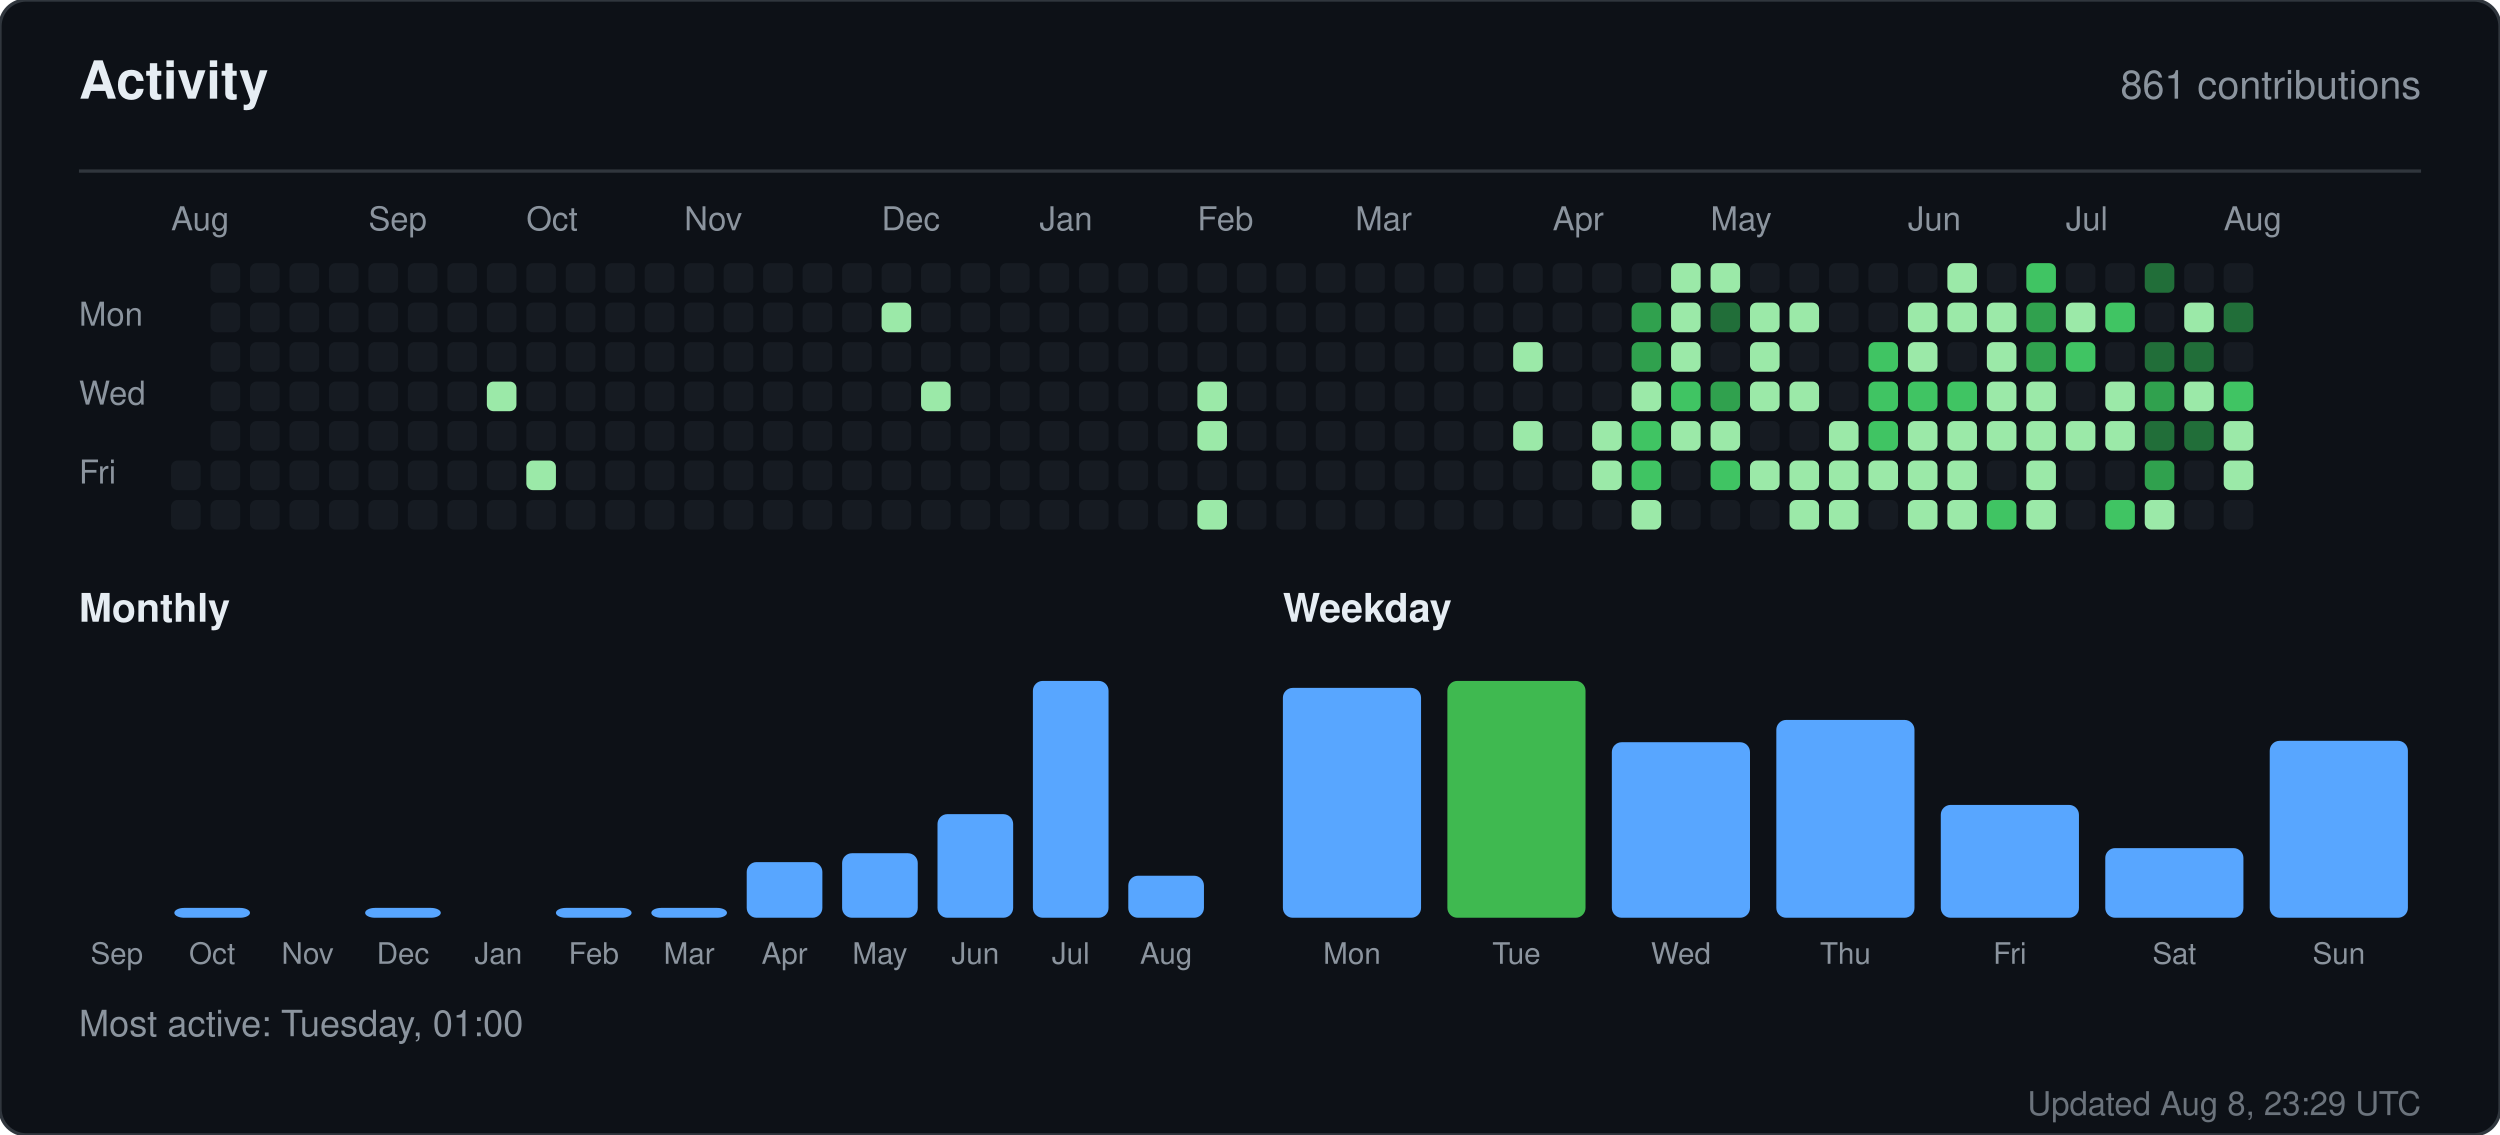
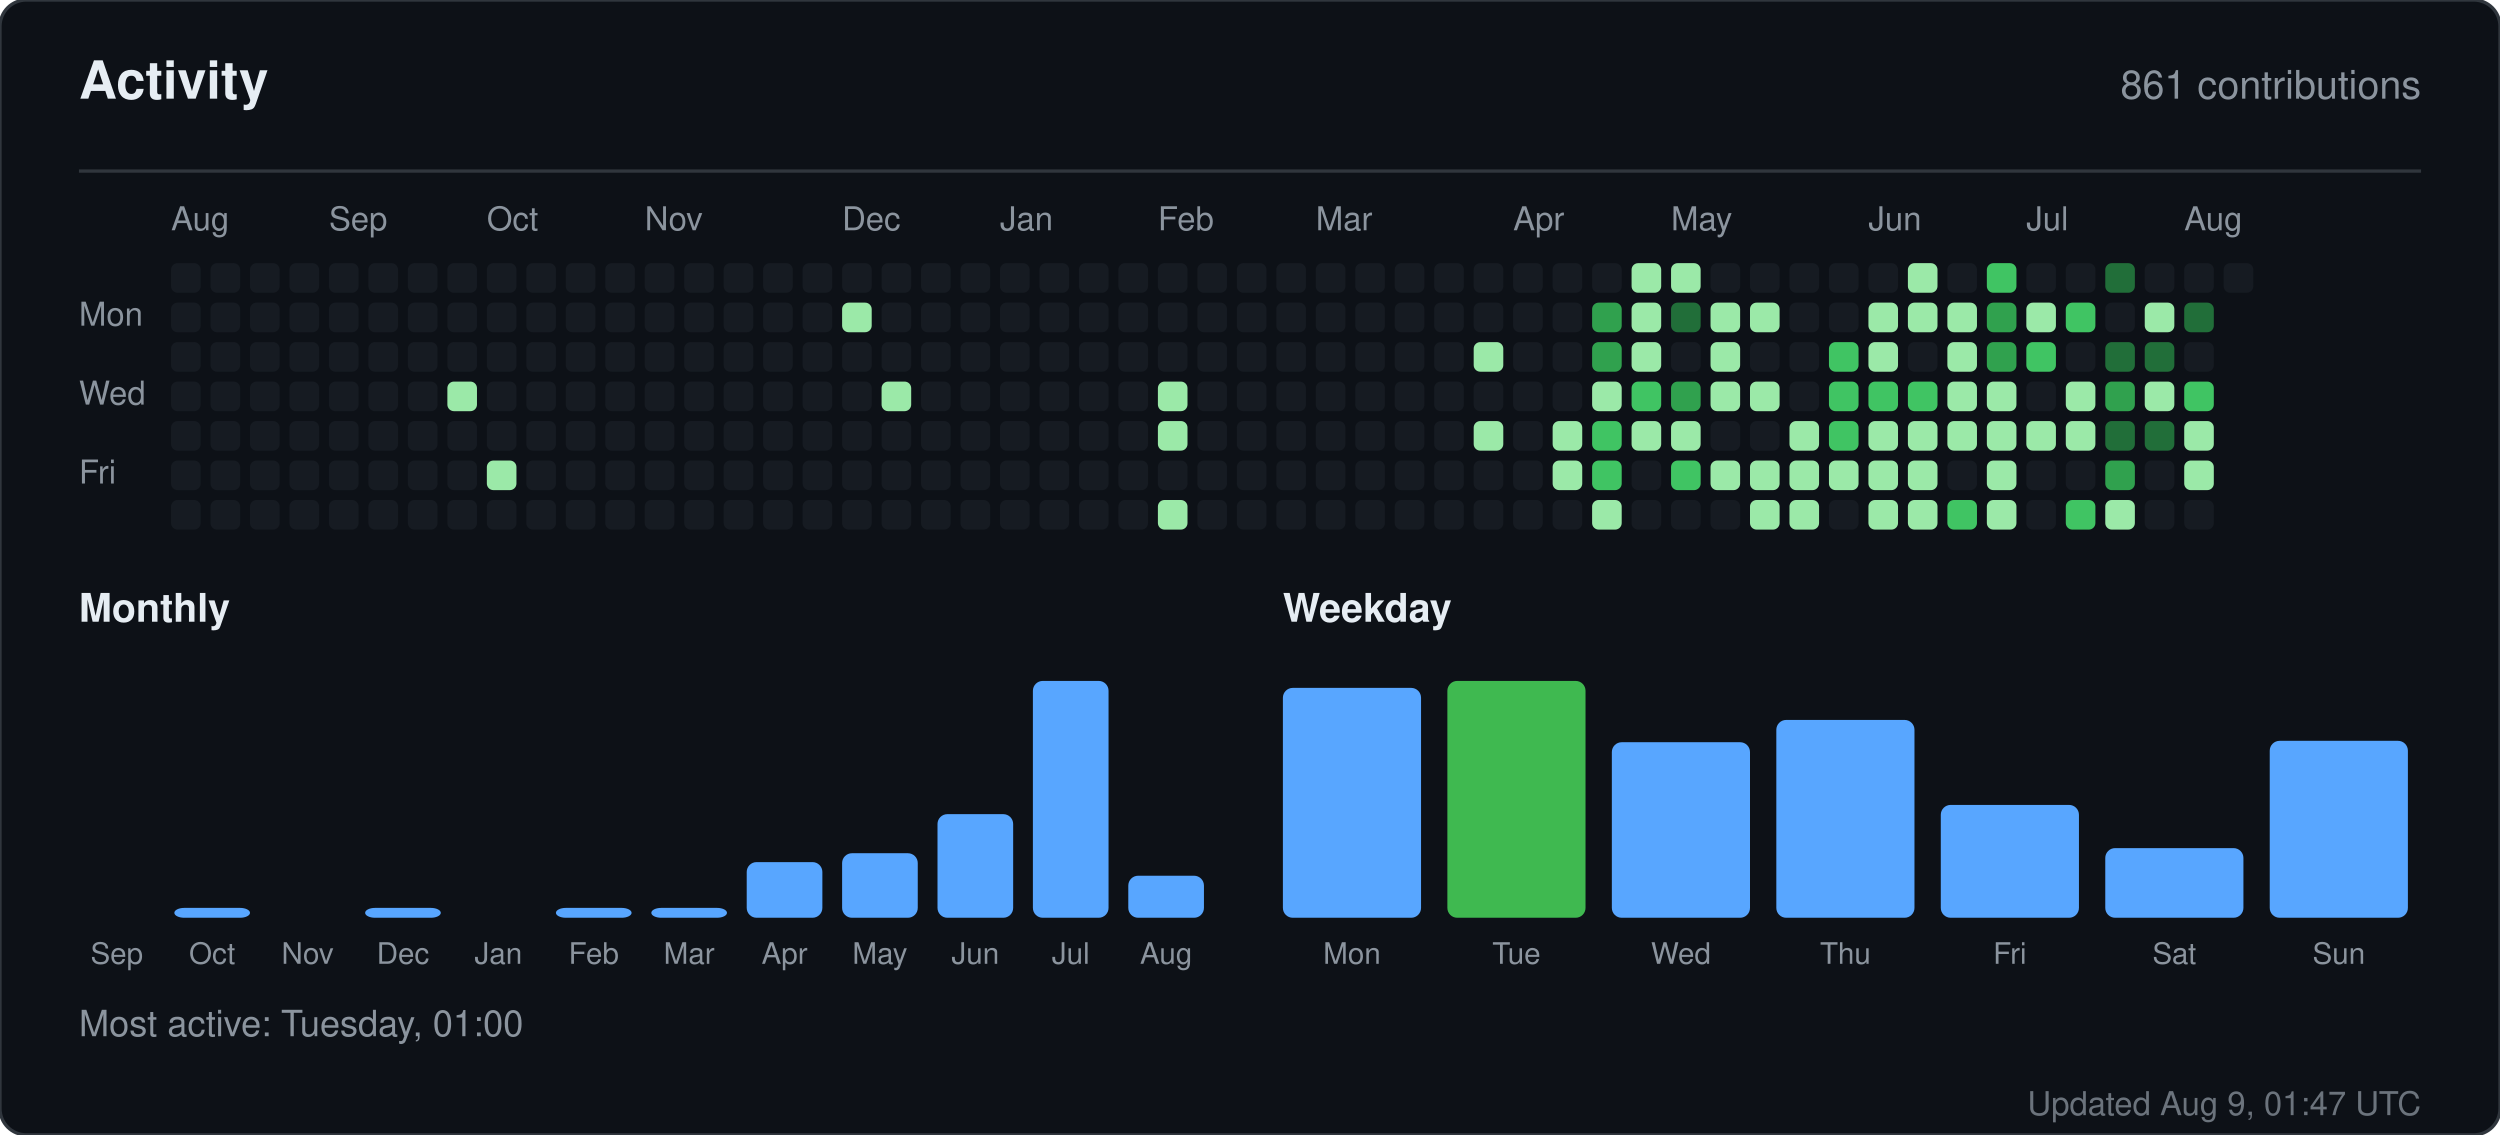
<svg xmlns="http://www.w3.org/2000/svg" width="760" height="345" viewBox="0 0 760 345" role="img" aria-label="Activity for sandiirawan12">
  <rect width="760" height="345" rx="8" fill="#0d1117" stroke="#30363d" />
  <g font-family="-apple-system, BlinkMacSystemFont, Segoe UI, Helvetica, Arial, sans-serif">
    <text x="24" y="30" fill="#e6edf3" font-size="16" font-weight="700">Activity</text>
    <text x="736" y="30" fill="#8b949e" font-size="12" text-anchor="end">861 contributions</text>
    <line x1="24" y1="52" x2="736" y2="52" stroke="#30363d" />
    <text x="52" y="70" fill="#8b949e" font-size="10">Aug</text>
-     <text x="112" y="70" fill="#8b949e" font-size="10">Sep</text>
-     <text x="160" y="70" fill="#8b949e" font-size="10">Oct</text>
-     <text x="208" y="70" fill="#8b949e" font-size="10">Nov</text>
-     <text x="268" y="70" fill="#8b949e" font-size="10">Dec</text>
-     <text x="316" y="70" fill="#8b949e" font-size="10">Jan</text>
-     <text x="364" y="70" fill="#8b949e" font-size="10">Feb</text>
-     <text x="412" y="70" fill="#8b949e" font-size="10">Mar</text>
-     <text x="472" y="70" fill="#8b949e" font-size="10">Apr</text>
-     <text x="520" y="70" fill="#8b949e" font-size="10">May</text>
-     <text x="580" y="70" fill="#8b949e" font-size="10">Jun</text>
-     <text x="628" y="70" fill="#8b949e" font-size="10">Jul</text>
-     <text x="676" y="70" fill="#8b949e" font-size="10">Aug</text>
+     <text x="100" y="70" fill="#8b949e" font-size="10">Sep</text>
+     <text x="148" y="70" fill="#8b949e" font-size="10">Oct</text>
+     <text x="196" y="70" fill="#8b949e" font-size="10">Nov</text>
+     <text x="256" y="70" fill="#8b949e" font-size="10">Dec</text>
+     <text x="304" y="70" fill="#8b949e" font-size="10">Jan</text>
+     <text x="352" y="70" fill="#8b949e" font-size="10">Feb</text>
+     <text x="400" y="70" fill="#8b949e" font-size="10">Mar</text>
+     <text x="460" y="70" fill="#8b949e" font-size="10">Apr</text>
+     <text x="508" y="70" fill="#8b949e" font-size="10">May</text>
+     <text x="568" y="70" fill="#8b949e" font-size="10">Jun</text>
+     <text x="616" y="70" fill="#8b949e" font-size="10">Jul</text>
+     <text x="664" y="70" fill="#8b949e" font-size="10">Aug</text>
    <text x="24" y="99" fill="#8b949e" font-size="10">Mon</text>
    <text x="24" y="123" fill="#8b949e" font-size="10">Wed</text>
    <text x="24" y="147" fill="#8b949e" font-size="10">Fri</text>
+     <rect x="52" y="80" width="9" height="9" rx="2" fill="#161b22" />
+     <rect x="52" y="92" width="9" height="9" rx="2" fill="#161b22" />
+     <rect x="52" y="104" width="9" height="9" rx="2" fill="#161b22" />
+     <rect x="52" y="116" width="9" height="9" rx="2" fill="#161b22" />
+     <rect x="52" y="128" width="9" height="9" rx="2" fill="#161b22" />
    <rect x="52" y="140" width="9" height="9" rx="2" fill="#161b22" />
    <rect x="52" y="152" width="9" height="9" rx="2" fill="#161b22" />
    <rect x="64" y="80" width="9" height="9" rx="2" fill="#161b22" />
    <rect x="64" y="92" width="9" height="9" rx="2" fill="#161b22" />
    <rect x="64" y="104" width="9" height="9" rx="2" fill="#161b22" />
    <rect x="64" y="116" width="9" height="9" rx="2" fill="#161b22" />
    <rect x="64" y="128" width="9" height="9" rx="2" fill="#161b22" />
    <rect x="64" y="140" width="9" height="9" rx="2" fill="#161b22" />
    <rect x="64" y="152" width="9" height="9" rx="2" fill="#161b22" />
    <rect x="76" y="80" width="9" height="9" rx="2" fill="#161b22" />
    <rect x="76" y="92" width="9" height="9" rx="2" fill="#161b22" />
    <rect x="76" y="104" width="9" height="9" rx="2" fill="#161b22" />
    <rect x="76" y="116" width="9" height="9" rx="2" fill="#161b22" />
    <rect x="76" y="128" width="9" height="9" rx="2" fill="#161b22" />
    <rect x="76" y="140" width="9" height="9" rx="2" fill="#161b22" />
    <rect x="76" y="152" width="9" height="9" rx="2" fill="#161b22" />
    <rect x="88" y="80" width="9" height="9" rx="2" fill="#161b22" />
    <rect x="88" y="92" width="9" height="9" rx="2" fill="#161b22" />
    <rect x="88" y="104" width="9" height="9" rx="2" fill="#161b22" />
    <rect x="88" y="116" width="9" height="9" rx="2" fill="#161b22" />
    <rect x="88" y="128" width="9" height="9" rx="2" fill="#161b22" />
    <rect x="88" y="140" width="9" height="9" rx="2" fill="#161b22" />
    <rect x="88" y="152" width="9" height="9" rx="2" fill="#161b22" />
    <rect x="100" y="80" width="9" height="9" rx="2" fill="#161b22" />
    <rect x="100" y="92" width="9" height="9" rx="2" fill="#161b22" />
    <rect x="100" y="104" width="9" height="9" rx="2" fill="#161b22" />
    <rect x="100" y="116" width="9" height="9" rx="2" fill="#161b22" />
    <rect x="100" y="128" width="9" height="9" rx="2" fill="#161b22" />
    <rect x="100" y="140" width="9" height="9" rx="2" fill="#161b22" />
    <rect x="100" y="152" width="9" height="9" rx="2" fill="#161b22" />
    <rect x="112" y="80" width="9" height="9" rx="2" fill="#161b22" />
    <rect x="112" y="92" width="9" height="9" rx="2" fill="#161b22" />
    <rect x="112" y="104" width="9" height="9" rx="2" fill="#161b22" />
    <rect x="112" y="116" width="9" height="9" rx="2" fill="#161b22" />
    <rect x="112" y="128" width="9" height="9" rx="2" fill="#161b22" />
    <rect x="112" y="140" width="9" height="9" rx="2" fill="#161b22" />
    <rect x="112" y="152" width="9" height="9" rx="2" fill="#161b22" />
    <rect x="124" y="80" width="9" height="9" rx="2" fill="#161b22" />
    <rect x="124" y="92" width="9" height="9" rx="2" fill="#161b22" />
    <rect x="124" y="104" width="9" height="9" rx="2" fill="#161b22" />
    <rect x="124" y="116" width="9" height="9" rx="2" fill="#161b22" />
    <rect x="124" y="128" width="9" height="9" rx="2" fill="#161b22" />
    <rect x="124" y="140" width="9" height="9" rx="2" fill="#161b22" />
    <rect x="124" y="152" width="9" height="9" rx="2" fill="#161b22" />
    <rect x="136" y="80" width="9" height="9" rx="2" fill="#161b22" />
    <rect x="136" y="92" width="9" height="9" rx="2" fill="#161b22" />
    <rect x="136" y="104" width="9" height="9" rx="2" fill="#161b22" />
-     <rect x="136" y="116" width="9" height="9" rx="2" fill="#161b22" />
+     <rect x="136" y="116" width="9" height="9" rx="2" fill="#9be9a8" />
    <rect x="136" y="128" width="9" height="9" rx="2" fill="#161b22" />
    <rect x="136" y="140" width="9" height="9" rx="2" fill="#161b22" />
    <rect x="136" y="152" width="9" height="9" rx="2" fill="#161b22" />
    <rect x="148" y="80" width="9" height="9" rx="2" fill="#161b22" />
    <rect x="148" y="92" width="9" height="9" rx="2" fill="#161b22" />
    <rect x="148" y="104" width="9" height="9" rx="2" fill="#161b22" />
-     <rect x="148" y="116" width="9" height="9" rx="2" fill="#9be9a8" />
+     <rect x="148" y="116" width="9" height="9" rx="2" fill="#161b22" />
    <rect x="148" y="128" width="9" height="9" rx="2" fill="#161b22" />
-     <rect x="148" y="140" width="9" height="9" rx="2" fill="#161b22" />
+     <rect x="148" y="140" width="9" height="9" rx="2" fill="#9be9a8" />
    <rect x="148" y="152" width="9" height="9" rx="2" fill="#161b22" />
    <rect x="160" y="80" width="9" height="9" rx="2" fill="#161b22" />
    <rect x="160" y="92" width="9" height="9" rx="2" fill="#161b22" />
    <rect x="160" y="104" width="9" height="9" rx="2" fill="#161b22" />
    <rect x="160" y="116" width="9" height="9" rx="2" fill="#161b22" />
    <rect x="160" y="128" width="9" height="9" rx="2" fill="#161b22" />
-     <rect x="160" y="140" width="9" height="9" rx="2" fill="#9be9a8" />
+     <rect x="160" y="140" width="9" height="9" rx="2" fill="#161b22" />
    <rect x="160" y="152" width="9" height="9" rx="2" fill="#161b22" />
    <rect x="172" y="80" width="9" height="9" rx="2" fill="#161b22" />
    <rect x="172" y="92" width="9" height="9" rx="2" fill="#161b22" />
    <rect x="172" y="104" width="9" height="9" rx="2" fill="#161b22" />
    <rect x="172" y="116" width="9" height="9" rx="2" fill="#161b22" />
    <rect x="172" y="128" width="9" height="9" rx="2" fill="#161b22" />
    <rect x="172" y="140" width="9" height="9" rx="2" fill="#161b22" />
    <rect x="172" y="152" width="9" height="9" rx="2" fill="#161b22" />
    <rect x="184" y="80" width="9" height="9" rx="2" fill="#161b22" />
    <rect x="184" y="92" width="9" height="9" rx="2" fill="#161b22" />
    <rect x="184" y="104" width="9" height="9" rx="2" fill="#161b22" />
    <rect x="184" y="116" width="9" height="9" rx="2" fill="#161b22" />
    <rect x="184" y="128" width="9" height="9" rx="2" fill="#161b22" />
    <rect x="184" y="140" width="9" height="9" rx="2" fill="#161b22" />
    <rect x="184" y="152" width="9" height="9" rx="2" fill="#161b22" />
    <rect x="196" y="80" width="9" height="9" rx="2" fill="#161b22" />
    <rect x="196" y="92" width="9" height="9" rx="2" fill="#161b22" />
    <rect x="196" y="104" width="9" height="9" rx="2" fill="#161b22" />
    <rect x="196" y="116" width="9" height="9" rx="2" fill="#161b22" />
    <rect x="196" y="128" width="9" height="9" rx="2" fill="#161b22" />
    <rect x="196" y="140" width="9" height="9" rx="2" fill="#161b22" />
    <rect x="196" y="152" width="9" height="9" rx="2" fill="#161b22" />
    <rect x="208" y="80" width="9" height="9" rx="2" fill="#161b22" />
    <rect x="208" y="92" width="9" height="9" rx="2" fill="#161b22" />
    <rect x="208" y="104" width="9" height="9" rx="2" fill="#161b22" />
    <rect x="208" y="116" width="9" height="9" rx="2" fill="#161b22" />
    <rect x="208" y="128" width="9" height="9" rx="2" fill="#161b22" />
    <rect x="208" y="140" width="9" height="9" rx="2" fill="#161b22" />
    <rect x="208" y="152" width="9" height="9" rx="2" fill="#161b22" />
    <rect x="220" y="80" width="9" height="9" rx="2" fill="#161b22" />
    <rect x="220" y="92" width="9" height="9" rx="2" fill="#161b22" />
    <rect x="220" y="104" width="9" height="9" rx="2" fill="#161b22" />
    <rect x="220" y="116" width="9" height="9" rx="2" fill="#161b22" />
    <rect x="220" y="128" width="9" height="9" rx="2" fill="#161b22" />
    <rect x="220" y="140" width="9" height="9" rx="2" fill="#161b22" />
    <rect x="220" y="152" width="9" height="9" rx="2" fill="#161b22" />
    <rect x="232" y="80" width="9" height="9" rx="2" fill="#161b22" />
    <rect x="232" y="92" width="9" height="9" rx="2" fill="#161b22" />
    <rect x="232" y="104" width="9" height="9" rx="2" fill="#161b22" />
    <rect x="232" y="116" width="9" height="9" rx="2" fill="#161b22" />
    <rect x="232" y="128" width="9" height="9" rx="2" fill="#161b22" />
    <rect x="232" y="140" width="9" height="9" rx="2" fill="#161b22" />
    <rect x="232" y="152" width="9" height="9" rx="2" fill="#161b22" />
    <rect x="244" y="80" width="9" height="9" rx="2" fill="#161b22" />
    <rect x="244" y="92" width="9" height="9" rx="2" fill="#161b22" />
    <rect x="244" y="104" width="9" height="9" rx="2" fill="#161b22" />
    <rect x="244" y="116" width="9" height="9" rx="2" fill="#161b22" />
    <rect x="244" y="128" width="9" height="9" rx="2" fill="#161b22" />
    <rect x="244" y="140" width="9" height="9" rx="2" fill="#161b22" />
    <rect x="244" y="152" width="9" height="9" rx="2" fill="#161b22" />
    <rect x="256" y="80" width="9" height="9" rx="2" fill="#161b22" />
-     <rect x="256" y="92" width="9" height="9" rx="2" fill="#161b22" />
+     <rect x="256" y="92" width="9" height="9" rx="2" fill="#9be9a8" />
    <rect x="256" y="104" width="9" height="9" rx="2" fill="#161b22" />
    <rect x="256" y="116" width="9" height="9" rx="2" fill="#161b22" />
    <rect x="256" y="128" width="9" height="9" rx="2" fill="#161b22" />
    <rect x="256" y="140" width="9" height="9" rx="2" fill="#161b22" />
    <rect x="256" y="152" width="9" height="9" rx="2" fill="#161b22" />
    <rect x="268" y="80" width="9" height="9" rx="2" fill="#161b22" />
-     <rect x="268" y="92" width="9" height="9" rx="2" fill="#9be9a8" />
+     <rect x="268" y="92" width="9" height="9" rx="2" fill="#161b22" />
    <rect x="268" y="104" width="9" height="9" rx="2" fill="#161b22" />
-     <rect x="268" y="116" width="9" height="9" rx="2" fill="#161b22" />
+     <rect x="268" y="116" width="9" height="9" rx="2" fill="#9be9a8" />
    <rect x="268" y="128" width="9" height="9" rx="2" fill="#161b22" />
    <rect x="268" y="140" width="9" height="9" rx="2" fill="#161b22" />
    <rect x="268" y="152" width="9" height="9" rx="2" fill="#161b22" />
    <rect x="280" y="80" width="9" height="9" rx="2" fill="#161b22" />
    <rect x="280" y="92" width="9" height="9" rx="2" fill="#161b22" />
    <rect x="280" y="104" width="9" height="9" rx="2" fill="#161b22" />
-     <rect x="280" y="116" width="9" height="9" rx="2" fill="#9be9a8" />
+     <rect x="280" y="116" width="9" height="9" rx="2" fill="#161b22" />
    <rect x="280" y="128" width="9" height="9" rx="2" fill="#161b22" />
    <rect x="280" y="140" width="9" height="9" rx="2" fill="#161b22" />
    <rect x="280" y="152" width="9" height="9" rx="2" fill="#161b22" />
    <rect x="292" y="80" width="9" height="9" rx="2" fill="#161b22" />
    <rect x="292" y="92" width="9" height="9" rx="2" fill="#161b22" />
    <rect x="292" y="104" width="9" height="9" rx="2" fill="#161b22" />
    <rect x="292" y="116" width="9" height="9" rx="2" fill="#161b22" />
    <rect x="292" y="128" width="9" height="9" rx="2" fill="#161b22" />
    <rect x="292" y="140" width="9" height="9" rx="2" fill="#161b22" />
    <rect x="292" y="152" width="9" height="9" rx="2" fill="#161b22" />
    <rect x="304" y="80" width="9" height="9" rx="2" fill="#161b22" />
    <rect x="304" y="92" width="9" height="9" rx="2" fill="#161b22" />
    <rect x="304" y="104" width="9" height="9" rx="2" fill="#161b22" />
    <rect x="304" y="116" width="9" height="9" rx="2" fill="#161b22" />
    <rect x="304" y="128" width="9" height="9" rx="2" fill="#161b22" />
    <rect x="304" y="140" width="9" height="9" rx="2" fill="#161b22" />
    <rect x="304" y="152" width="9" height="9" rx="2" fill="#161b22" />
    <rect x="316" y="80" width="9" height="9" rx="2" fill="#161b22" />
    <rect x="316" y="92" width="9" height="9" rx="2" fill="#161b22" />
    <rect x="316" y="104" width="9" height="9" rx="2" fill="#161b22" />
    <rect x="316" y="116" width="9" height="9" rx="2" fill="#161b22" />
    <rect x="316" y="128" width="9" height="9" rx="2" fill="#161b22" />
    <rect x="316" y="140" width="9" height="9" rx="2" fill="#161b22" />
    <rect x="316" y="152" width="9" height="9" rx="2" fill="#161b22" />
    <rect x="328" y="80" width="9" height="9" rx="2" fill="#161b22" />
    <rect x="328" y="92" width="9" height="9" rx="2" fill="#161b22" />
    <rect x="328" y="104" width="9" height="9" rx="2" fill="#161b22" />
    <rect x="328" y="116" width="9" height="9" rx="2" fill="#161b22" />
    <rect x="328" y="128" width="9" height="9" rx="2" fill="#161b22" />
    <rect x="328" y="140" width="9" height="9" rx="2" fill="#161b22" />
    <rect x="328" y="152" width="9" height="9" rx="2" fill="#161b22" />
    <rect x="340" y="80" width="9" height="9" rx="2" fill="#161b22" />
    <rect x="340" y="92" width="9" height="9" rx="2" fill="#161b22" />
    <rect x="340" y="104" width="9" height="9" rx="2" fill="#161b22" />
    <rect x="340" y="116" width="9" height="9" rx="2" fill="#161b22" />
    <rect x="340" y="128" width="9" height="9" rx="2" fill="#161b22" />
    <rect x="340" y="140" width="9" height="9" rx="2" fill="#161b22" />
    <rect x="340" y="152" width="9" height="9" rx="2" fill="#161b22" />
    <rect x="352" y="80" width="9" height="9" rx="2" fill="#161b22" />
    <rect x="352" y="92" width="9" height="9" rx="2" fill="#161b22" />
    <rect x="352" y="104" width="9" height="9" rx="2" fill="#161b22" />
-     <rect x="352" y="116" width="9" height="9" rx="2" fill="#161b22" />
-     <rect x="352" y="128" width="9" height="9" rx="2" fill="#161b22" />
+     <rect x="352" y="116" width="9" height="9" rx="2" fill="#9be9a8" />
+     <rect x="352" y="128" width="9" height="9" rx="2" fill="#9be9a8" />
    <rect x="352" y="140" width="9" height="9" rx="2" fill="#161b22" />
-     <rect x="352" y="152" width="9" height="9" rx="2" fill="#161b22" />
+     <rect x="352" y="152" width="9" height="9" rx="2" fill="#9be9a8" />
    <rect x="364" y="80" width="9" height="9" rx="2" fill="#161b22" />
    <rect x="364" y="92" width="9" height="9" rx="2" fill="#161b22" />
    <rect x="364" y="104" width="9" height="9" rx="2" fill="#161b22" />
-     <rect x="364" y="116" width="9" height="9" rx="2" fill="#9be9a8" />
-     <rect x="364" y="128" width="9" height="9" rx="2" fill="#9be9a8" />
+     <rect x="364" y="116" width="9" height="9" rx="2" fill="#161b22" />
+     <rect x="364" y="128" width="9" height="9" rx="2" fill="#161b22" />
    <rect x="364" y="140" width="9" height="9" rx="2" fill="#161b22" />
-     <rect x="364" y="152" width="9" height="9" rx="2" fill="#9be9a8" />
+     <rect x="364" y="152" width="9" height="9" rx="2" fill="#161b22" />
    <rect x="376" y="80" width="9" height="9" rx="2" fill="#161b22" />
    <rect x="376" y="92" width="9" height="9" rx="2" fill="#161b22" />
    <rect x="376" y="104" width="9" height="9" rx="2" fill="#161b22" />
    <rect x="376" y="116" width="9" height="9" rx="2" fill="#161b22" />
    <rect x="376" y="128" width="9" height="9" rx="2" fill="#161b22" />
    <rect x="376" y="140" width="9" height="9" rx="2" fill="#161b22" />
    <rect x="376" y="152" width="9" height="9" rx="2" fill="#161b22" />
    <rect x="388" y="80" width="9" height="9" rx="2" fill="#161b22" />
    <rect x="388" y="92" width="9" height="9" rx="2" fill="#161b22" />
    <rect x="388" y="104" width="9" height="9" rx="2" fill="#161b22" />
    <rect x="388" y="116" width="9" height="9" rx="2" fill="#161b22" />
    <rect x="388" y="128" width="9" height="9" rx="2" fill="#161b22" />
    <rect x="388" y="140" width="9" height="9" rx="2" fill="#161b22" />
    <rect x="388" y="152" width="9" height="9" rx="2" fill="#161b22" />
    <rect x="400" y="80" width="9" height="9" rx="2" fill="#161b22" />
    <rect x="400" y="92" width="9" height="9" rx="2" fill="#161b22" />
    <rect x="400" y="104" width="9" height="9" rx="2" fill="#161b22" />
    <rect x="400" y="116" width="9" height="9" rx="2" fill="#161b22" />
    <rect x="400" y="128" width="9" height="9" rx="2" fill="#161b22" />
    <rect x="400" y="140" width="9" height="9" rx="2" fill="#161b22" />
    <rect x="400" y="152" width="9" height="9" rx="2" fill="#161b22" />
    <rect x="412" y="80" width="9" height="9" rx="2" fill="#161b22" />
    <rect x="412" y="92" width="9" height="9" rx="2" fill="#161b22" />
    <rect x="412" y="104" width="9" height="9" rx="2" fill="#161b22" />
    <rect x="412" y="116" width="9" height="9" rx="2" fill="#161b22" />
    <rect x="412" y="128" width="9" height="9" rx="2" fill="#161b22" />
    <rect x="412" y="140" width="9" height="9" rx="2" fill="#161b22" />
    <rect x="412" y="152" width="9" height="9" rx="2" fill="#161b22" />
    <rect x="424" y="80" width="9" height="9" rx="2" fill="#161b22" />
    <rect x="424" y="92" width="9" height="9" rx="2" fill="#161b22" />
    <rect x="424" y="104" width="9" height="9" rx="2" fill="#161b22" />
    <rect x="424" y="116" width="9" height="9" rx="2" fill="#161b22" />
    <rect x="424" y="128" width="9" height="9" rx="2" fill="#161b22" />
    <rect x="424" y="140" width="9" height="9" rx="2" fill="#161b22" />
    <rect x="424" y="152" width="9" height="9" rx="2" fill="#161b22" />
    <rect x="436" y="80" width="9" height="9" rx="2" fill="#161b22" />
    <rect x="436" y="92" width="9" height="9" rx="2" fill="#161b22" />
    <rect x="436" y="104" width="9" height="9" rx="2" fill="#161b22" />
    <rect x="436" y="116" width="9" height="9" rx="2" fill="#161b22" />
    <rect x="436" y="128" width="9" height="9" rx="2" fill="#161b22" />
    <rect x="436" y="140" width="9" height="9" rx="2" fill="#161b22" />
    <rect x="436" y="152" width="9" height="9" rx="2" fill="#161b22" />
    <rect x="448" y="80" width="9" height="9" rx="2" fill="#161b22" />
    <rect x="448" y="92" width="9" height="9" rx="2" fill="#161b22" />
-     <rect x="448" y="104" width="9" height="9" rx="2" fill="#161b22" />
+     <rect x="448" y="104" width="9" height="9" rx="2" fill="#9be9a8" />
    <rect x="448" y="116" width="9" height="9" rx="2" fill="#161b22" />
-     <rect x="448" y="128" width="9" height="9" rx="2" fill="#161b22" />
+     <rect x="448" y="128" width="9" height="9" rx="2" fill="#9be9a8" />
    <rect x="448" y="140" width="9" height="9" rx="2" fill="#161b22" />
    <rect x="448" y="152" width="9" height="9" rx="2" fill="#161b22" />
    <rect x="460" y="80" width="9" height="9" rx="2" fill="#161b22" />
    <rect x="460" y="92" width="9" height="9" rx="2" fill="#161b22" />
-     <rect x="460" y="104" width="9" height="9" rx="2" fill="#9be9a8" />
+     <rect x="460" y="104" width="9" height="9" rx="2" fill="#161b22" />
    <rect x="460" y="116" width="9" height="9" rx="2" fill="#161b22" />
-     <rect x="460" y="128" width="9" height="9" rx="2" fill="#9be9a8" />
+     <rect x="460" y="128" width="9" height="9" rx="2" fill="#161b22" />
    <rect x="460" y="140" width="9" height="9" rx="2" fill="#161b22" />
    <rect x="460" y="152" width="9" height="9" rx="2" fill="#161b22" />
    <rect x="472" y="80" width="9" height="9" rx="2" fill="#161b22" />
    <rect x="472" y="92" width="9" height="9" rx="2" fill="#161b22" />
    <rect x="472" y="104" width="9" height="9" rx="2" fill="#161b22" />
    <rect x="472" y="116" width="9" height="9" rx="2" fill="#161b22" />
-     <rect x="472" y="128" width="9" height="9" rx="2" fill="#161b22" />
-     <rect x="472" y="140" width="9" height="9" rx="2" fill="#161b22" />
+     <rect x="472" y="128" width="9" height="9" rx="2" fill="#9be9a8" />
+     <rect x="472" y="140" width="9" height="9" rx="2" fill="#9be9a8" />
    <rect x="472" y="152" width="9" height="9" rx="2" fill="#161b22" />
    <rect x="484" y="80" width="9" height="9" rx="2" fill="#161b22" />
-     <rect x="484" y="92" width="9" height="9" rx="2" fill="#161b22" />
-     <rect x="484" y="104" width="9" height="9" rx="2" fill="#161b22" />
-     <rect x="484" y="116" width="9" height="9" rx="2" fill="#161b22" />
-     <rect x="484" y="128" width="9" height="9" rx="2" fill="#9be9a8" />
-     <rect x="484" y="140" width="9" height="9" rx="2" fill="#9be9a8" />
-     <rect x="484" y="152" width="9" height="9" rx="2" fill="#161b22" />
-     <rect x="496" y="80" width="9" height="9" rx="2" fill="#161b22" />
-     <rect x="496" y="92" width="9" height="9" rx="2" fill="#30a14e" />
-     <rect x="496" y="104" width="9" height="9" rx="2" fill="#30a14e" />
-     <rect x="496" y="116" width="9" height="9" rx="2" fill="#9be9a8" />
-     <rect x="496" y="128" width="9" height="9" rx="2" fill="#40c463" />
-     <rect x="496" y="140" width="9" height="9" rx="2" fill="#40c463" />
-     <rect x="496" y="152" width="9" height="9" rx="2" fill="#9be9a8" />
+     <rect x="484" y="92" width="9" height="9" rx="2" fill="#30a14e" />
+     <rect x="484" y="104" width="9" height="9" rx="2" fill="#30a14e" />
+     <rect x="484" y="116" width="9" height="9" rx="2" fill="#9be9a8" />
+     <rect x="484" y="128" width="9" height="9" rx="2" fill="#40c463" />
+     <rect x="484" y="140" width="9" height="9" rx="2" fill="#40c463" />
+     <rect x="484" y="152" width="9" height="9" rx="2" fill="#9be9a8" />
+     <rect x="496" y="80" width="9" height="9" rx="2" fill="#9be9a8" />
+     <rect x="496" y="92" width="9" height="9" rx="2" fill="#9be9a8" />
+     <rect x="496" y="104" width="9" height="9" rx="2" fill="#9be9a8" />
+     <rect x="496" y="116" width="9" height="9" rx="2" fill="#40c463" />
+     <rect x="496" y="128" width="9" height="9" rx="2" fill="#9be9a8" />
+     <rect x="496" y="140" width="9" height="9" rx="2" fill="#161b22" />
+     <rect x="496" y="152" width="9" height="9" rx="2" fill="#161b22" />
    <rect x="508" y="80" width="9" height="9" rx="2" fill="#9be9a8" />
-     <rect x="508" y="92" width="9" height="9" rx="2" fill="#9be9a8" />
-     <rect x="508" y="104" width="9" height="9" rx="2" fill="#9be9a8" />
-     <rect x="508" y="116" width="9" height="9" rx="2" fill="#40c463" />
+     <rect x="508" y="92" width="9" height="9" rx="2" fill="#216e39" />
+     <rect x="508" y="104" width="9" height="9" rx="2" fill="#161b22" />
+     <rect x="508" y="116" width="9" height="9" rx="2" fill="#30a14e" />
    <rect x="508" y="128" width="9" height="9" rx="2" fill="#9be9a8" />
-     <rect x="508" y="140" width="9" height="9" rx="2" fill="#161b22" />
+     <rect x="508" y="140" width="9" height="9" rx="2" fill="#40c463" />
    <rect x="508" y="152" width="9" height="9" rx="2" fill="#161b22" />
-     <rect x="520" y="80" width="9" height="9" rx="2" fill="#9be9a8" />
-     <rect x="520" y="92" width="9" height="9" rx="2" fill="#216e39" />
-     <rect x="520" y="104" width="9" height="9" rx="2" fill="#161b22" />
-     <rect x="520" y="116" width="9" height="9" rx="2" fill="#30a14e" />
-     <rect x="520" y="128" width="9" height="9" rx="2" fill="#9be9a8" />
-     <rect x="520" y="140" width="9" height="9" rx="2" fill="#40c463" />
+     <rect x="520" y="80" width="9" height="9" rx="2" fill="#161b22" />
+     <rect x="520" y="92" width="9" height="9" rx="2" fill="#9be9a8" />
+     <rect x="520" y="104" width="9" height="9" rx="2" fill="#9be9a8" />
+     <rect x="520" y="116" width="9" height="9" rx="2" fill="#9be9a8" />
+     <rect x="520" y="128" width="9" height="9" rx="2" fill="#161b22" />
+     <rect x="520" y="140" width="9" height="9" rx="2" fill="#9be9a8" />
    <rect x="520" y="152" width="9" height="9" rx="2" fill="#161b22" />
    <rect x="532" y="80" width="9" height="9" rx="2" fill="#161b22" />
    <rect x="532" y="92" width="9" height="9" rx="2" fill="#9be9a8" />
-     <rect x="532" y="104" width="9" height="9" rx="2" fill="#9be9a8" />
+     <rect x="532" y="104" width="9" height="9" rx="2" fill="#161b22" />
    <rect x="532" y="116" width="9" height="9" rx="2" fill="#9be9a8" />
    <rect x="532" y="128" width="9" height="9" rx="2" fill="#161b22" />
    <rect x="532" y="140" width="9" height="9" rx="2" fill="#9be9a8" />
-     <rect x="532" y="152" width="9" height="9" rx="2" fill="#161b22" />
+     <rect x="532" y="152" width="9" height="9" rx="2" fill="#9be9a8" />
    <rect x="544" y="80" width="9" height="9" rx="2" fill="#161b22" />
-     <rect x="544" y="92" width="9" height="9" rx="2" fill="#9be9a8" />
+     <rect x="544" y="92" width="9" height="9" rx="2" fill="#161b22" />
    <rect x="544" y="104" width="9" height="9" rx="2" fill="#161b22" />
-     <rect x="544" y="116" width="9" height="9" rx="2" fill="#9be9a8" />
-     <rect x="544" y="128" width="9" height="9" rx="2" fill="#161b22" />
+     <rect x="544" y="116" width="9" height="9" rx="2" fill="#161b22" />
+     <rect x="544" y="128" width="9" height="9" rx="2" fill="#9be9a8" />
    <rect x="544" y="140" width="9" height="9" rx="2" fill="#9be9a8" />
    <rect x="544" y="152" width="9" height="9" rx="2" fill="#9be9a8" />
    <rect x="556" y="80" width="9" height="9" rx="2" fill="#161b22" />
    <rect x="556" y="92" width="9" height="9" rx="2" fill="#161b22" />
-     <rect x="556" y="104" width="9" height="9" rx="2" fill="#161b22" />
-     <rect x="556" y="116" width="9" height="9" rx="2" fill="#161b22" />
-     <rect x="556" y="128" width="9" height="9" rx="2" fill="#9be9a8" />
+     <rect x="556" y="104" width="9" height="9" rx="2" fill="#40c463" />
+     <rect x="556" y="116" width="9" height="9" rx="2" fill="#40c463" />
+     <rect x="556" y="128" width="9" height="9" rx="2" fill="#40c463" />
    <rect x="556" y="140" width="9" height="9" rx="2" fill="#9be9a8" />
-     <rect x="556" y="152" width="9" height="9" rx="2" fill="#9be9a8" />
+     <rect x="556" y="152" width="9" height="9" rx="2" fill="#161b22" />
    <rect x="568" y="80" width="9" height="9" rx="2" fill="#161b22" />
-     <rect x="568" y="92" width="9" height="9" rx="2" fill="#161b22" />
-     <rect x="568" y="104" width="9" height="9" rx="2" fill="#40c463" />
+     <rect x="568" y="92" width="9" height="9" rx="2" fill="#9be9a8" />
+     <rect x="568" y="104" width="9" height="9" rx="2" fill="#9be9a8" />
    <rect x="568" y="116" width="9" height="9" rx="2" fill="#40c463" />
-     <rect x="568" y="128" width="9" height="9" rx="2" fill="#40c463" />
+     <rect x="568" y="128" width="9" height="9" rx="2" fill="#9be9a8" />
    <rect x="568" y="140" width="9" height="9" rx="2" fill="#9be9a8" />
-     <rect x="568" y="152" width="9" height="9" rx="2" fill="#161b22" />
-     <rect x="580" y="80" width="9" height="9" rx="2" fill="#161b22" />
+     <rect x="568" y="152" width="9" height="9" rx="2" fill="#9be9a8" />
+     <rect x="580" y="80" width="9" height="9" rx="2" fill="#9be9a8" />
    <rect x="580" y="92" width="9" height="9" rx="2" fill="#9be9a8" />
-     <rect x="580" y="104" width="9" height="9" rx="2" fill="#9be9a8" />
+     <rect x="580" y="104" width="9" height="9" rx="2" fill="#161b22" />
    <rect x="580" y="116" width="9" height="9" rx="2" fill="#40c463" />
    <rect x="580" y="128" width="9" height="9" rx="2" fill="#9be9a8" />
    <rect x="580" y="140" width="9" height="9" rx="2" fill="#9be9a8" />
    <rect x="580" y="152" width="9" height="9" rx="2" fill="#9be9a8" />
-     <rect x="592" y="80" width="9" height="9" rx="2" fill="#9be9a8" />
+     <rect x="592" y="80" width="9" height="9" rx="2" fill="#161b22" />
    <rect x="592" y="92" width="9" height="9" rx="2" fill="#9be9a8" />
-     <rect x="592" y="104" width="9" height="9" rx="2" fill="#161b22" />
-     <rect x="592" y="116" width="9" height="9" rx="2" fill="#40c463" />
+     <rect x="592" y="104" width="9" height="9" rx="2" fill="#9be9a8" />
+     <rect x="592" y="116" width="9" height="9" rx="2" fill="#9be9a8" />
    <rect x="592" y="128" width="9" height="9" rx="2" fill="#9be9a8" />
-     <rect x="592" y="140" width="9" height="9" rx="2" fill="#9be9a8" />
-     <rect x="592" y="152" width="9" height="9" rx="2" fill="#9be9a8" />
-     <rect x="604" y="80" width="9" height="9" rx="2" fill="#161b22" />
-     <rect x="604" y="92" width="9" height="9" rx="2" fill="#9be9a8" />
-     <rect x="604" y="104" width="9" height="9" rx="2" fill="#9be9a8" />
+     <rect x="592" y="140" width="9" height="9" rx="2" fill="#161b22" />
+     <rect x="592" y="152" width="9" height="9" rx="2" fill="#40c463" />
+     <rect x="604" y="80" width="9" height="9" rx="2" fill="#40c463" />
+     <rect x="604" y="92" width="9" height="9" rx="2" fill="#30a14e" />
+     <rect x="604" y="104" width="9" height="9" rx="2" fill="#30a14e" />
    <rect x="604" y="116" width="9" height="9" rx="2" fill="#9be9a8" />
    <rect x="604" y="128" width="9" height="9" rx="2" fill="#9be9a8" />
-     <rect x="604" y="140" width="9" height="9" rx="2" fill="#161b22" />
-     <rect x="604" y="152" width="9" height="9" rx="2" fill="#40c463" />
-     <rect x="616" y="80" width="9" height="9" rx="2" fill="#40c463" />
-     <rect x="616" y="92" width="9" height="9" rx="2" fill="#30a14e" />
-     <rect x="616" y="104" width="9" height="9" rx="2" fill="#30a14e" />
-     <rect x="616" y="116" width="9" height="9" rx="2" fill="#9be9a8" />
+     <rect x="604" y="140" width="9" height="9" rx="2" fill="#9be9a8" />
+     <rect x="604" y="152" width="9" height="9" rx="2" fill="#9be9a8" />
+     <rect x="616" y="80" width="9" height="9" rx="2" fill="#161b22" />
+     <rect x="616" y="92" width="9" height="9" rx="2" fill="#9be9a8" />
+     <rect x="616" y="104" width="9" height="9" rx="2" fill="#40c463" />
+     <rect x="616" y="116" width="9" height="9" rx="2" fill="#161b22" />
    <rect x="616" y="128" width="9" height="9" rx="2" fill="#9be9a8" />
-     <rect x="616" y="140" width="9" height="9" rx="2" fill="#9be9a8" />
-     <rect x="616" y="152" width="9" height="9" rx="2" fill="#9be9a8" />
+     <rect x="616" y="140" width="9" height="9" rx="2" fill="#161b22" />
+     <rect x="616" y="152" width="9" height="9" rx="2" fill="#161b22" />
    <rect x="628" y="80" width="9" height="9" rx="2" fill="#161b22" />
-     <rect x="628" y="92" width="9" height="9" rx="2" fill="#9be9a8" />
-     <rect x="628" y="104" width="9" height="9" rx="2" fill="#40c463" />
-     <rect x="628" y="116" width="9" height="9" rx="2" fill="#161b22" />
+     <rect x="628" y="92" width="9" height="9" rx="2" fill="#40c463" />
+     <rect x="628" y="104" width="9" height="9" rx="2" fill="#161b22" />
+     <rect x="628" y="116" width="9" height="9" rx="2" fill="#9be9a8" />
    <rect x="628" y="128" width="9" height="9" rx="2" fill="#9be9a8" />
    <rect x="628" y="140" width="9" height="9" rx="2" fill="#161b22" />
-     <rect x="628" y="152" width="9" height="9" rx="2" fill="#161b22" />
-     <rect x="640" y="80" width="9" height="9" rx="2" fill="#161b22" />
-     <rect x="640" y="92" width="9" height="9" rx="2" fill="#40c463" />
-     <rect x="640" y="104" width="9" height="9" rx="2" fill="#161b22" />
-     <rect x="640" y="116" width="9" height="9" rx="2" fill="#9be9a8" />
-     <rect x="640" y="128" width="9" height="9" rx="2" fill="#9be9a8" />
-     <rect x="640" y="140" width="9" height="9" rx="2" fill="#161b22" />
-     <rect x="640" y="152" width="9" height="9" rx="2" fill="#40c463" />
-     <rect x="652" y="80" width="9" height="9" rx="2" fill="#216e39" />
-     <rect x="652" y="92" width="9" height="9" rx="2" fill="#161b22" />
+     <rect x="628" y="152" width="9" height="9" rx="2" fill="#40c463" />
+     <rect x="640" y="80" width="9" height="9" rx="2" fill="#216e39" />
+     <rect x="640" y="92" width="9" height="9" rx="2" fill="#161b22" />
+     <rect x="640" y="104" width="9" height="9" rx="2" fill="#216e39" />
+     <rect x="640" y="116" width="9" height="9" rx="2" fill="#30a14e" />
+     <rect x="640" y="128" width="9" height="9" rx="2" fill="#216e39" />
+     <rect x="640" y="140" width="9" height="9" rx="2" fill="#30a14e" />
+     <rect x="640" y="152" width="9" height="9" rx="2" fill="#9be9a8" />
+     <rect x="652" y="80" width="9" height="9" rx="2" fill="#161b22" />
+     <rect x="652" y="92" width="9" height="9" rx="2" fill="#9be9a8" />
    <rect x="652" y="104" width="9" height="9" rx="2" fill="#216e39" />
-     <rect x="652" y="116" width="9" height="9" rx="2" fill="#30a14e" />
+     <rect x="652" y="116" width="9" height="9" rx="2" fill="#9be9a8" />
    <rect x="652" y="128" width="9" height="9" rx="2" fill="#216e39" />
-     <rect x="652" y="140" width="9" height="9" rx="2" fill="#30a14e" />
-     <rect x="652" y="152" width="9" height="9" rx="2" fill="#9be9a8" />
+     <rect x="652" y="140" width="9" height="9" rx="2" fill="#161b22" />
+     <rect x="652" y="152" width="9" height="9" rx="2" fill="#161b22" />
    <rect x="664" y="80" width="9" height="9" rx="2" fill="#161b22" />
-     <rect x="664" y="92" width="9" height="9" rx="2" fill="#9be9a8" />
-     <rect x="664" y="104" width="9" height="9" rx="2" fill="#216e39" />
-     <rect x="664" y="116" width="9" height="9" rx="2" fill="#9be9a8" />
-     <rect x="664" y="128" width="9" height="9" rx="2" fill="#216e39" />
-     <rect x="664" y="140" width="9" height="9" rx="2" fill="#161b22" />
+     <rect x="664" y="92" width="9" height="9" rx="2" fill="#216e39" />
+     <rect x="664" y="104" width="9" height="9" rx="2" fill="#161b22" />
+     <rect x="664" y="116" width="9" height="9" rx="2" fill="#40c463" />
+     <rect x="664" y="128" width="9" height="9" rx="2" fill="#9be9a8" />
+     <rect x="664" y="140" width="9" height="9" rx="2" fill="#9be9a8" />
    <rect x="664" y="152" width="9" height="9" rx="2" fill="#161b22" />
    <rect x="676" y="80" width="9" height="9" rx="2" fill="#161b22" />
-     <rect x="676" y="92" width="9" height="9" rx="2" fill="#216e39" />
-     <rect x="676" y="104" width="9" height="9" rx="2" fill="#161b22" />
-     <rect x="676" y="116" width="9" height="9" rx="2" fill="#40c463" />
-     <rect x="676" y="128" width="9" height="9" rx="2" fill="#9be9a8" />
-     <rect x="676" y="140" width="9" height="9" rx="2" fill="#9be9a8" />
-     <rect x="676" y="152" width="9" height="9" rx="2" fill="#161b22" />
    <text x="24" y="189" fill="#e6edf3" font-size="12" font-weight="600">Monthly</text>
    <text x="390" y="189" fill="#e6edf3" font-size="12" font-weight="600">Weekday</text>
    <rect x="24" y="279" width="23" height="0" rx="3" fill="#58a6ff" />
    <text x="35.5" y="293" fill="#8b949e" font-size="9" text-anchor="middle">Sep</text>
    <rect x="53" y="276" width="23" height="3" rx="3" fill="#58a6ff" />
    <text x="64.5" y="293" fill="#8b949e" font-size="9" text-anchor="middle">Oct</text>
    <rect x="82" y="279" width="23" height="0" rx="3" fill="#58a6ff" />
    <text x="93.5" y="293" fill="#8b949e" font-size="9" text-anchor="middle">Nov</text>
    <rect x="111" y="276" width="23" height="3" rx="3" fill="#58a6ff" />
    <text x="122.5" y="293" fill="#8b949e" font-size="9" text-anchor="middle">Dec</text>
    <rect x="140" y="279" width="23" height="0" rx="3" fill="#58a6ff" />
    <text x="151.5" y="293" fill="#8b949e" font-size="9" text-anchor="middle">Jan</text>
    <rect x="169" y="276" width="23" height="3" rx="3" fill="#58a6ff" />
    <text x="180.5" y="293" fill="#8b949e" font-size="9" text-anchor="middle">Feb</text>
    <rect x="198" y="276" width="23" height="3" rx="3" fill="#58a6ff" />
    <text x="209.5" y="293" fill="#8b949e" font-size="9" text-anchor="middle">Mar</text>
    <rect x="227" y="262.08" width="23" height="16.92" rx="3" fill="#58a6ff" />
    <text x="238.5" y="293" fill="#8b949e" font-size="9" text-anchor="middle">Apr</text>
    <rect x="256" y="259.38" width="23" height="19.62" rx="3" fill="#58a6ff" />
    <text x="267.5" y="293" fill="#8b949e" font-size="9" text-anchor="middle">May</text>
    <rect x="285" y="247.5" width="23" height="31.5" rx="3" fill="#58a6ff" />
    <text x="296.5" y="293" fill="#8b949e" font-size="9" text-anchor="middle">Jun</text>
    <rect x="314" y="207" width="23" height="72" rx="3" fill="#58a6ff" />
    <text x="325.5" y="293" fill="#8b949e" font-size="9" text-anchor="middle">Jul</text>
    <rect x="343" y="266.22" width="23" height="12.78" rx="3" fill="#58a6ff" />
    <text x="354.5" y="293" fill="#8b949e" font-size="9" text-anchor="middle">Aug</text>
    <rect x="390" y="209.118" width="42" height="69.882" rx="3" fill="#58a6ff" />
    <text x="411" y="293" fill="#8b949e" font-size="9" text-anchor="middle">Mon</text>
    <rect x="440" y="207" width="42" height="72" rx="3" fill="#3fb950" />
    <text x="461" y="293" fill="#8b949e" font-size="9" text-anchor="middle">Tue</text>
    <rect x="490" y="225.635" width="42" height="53.365" rx="3" fill="#58a6ff" />
    <text x="511" y="293" fill="#8b949e" font-size="9" text-anchor="middle">Wed</text>
    <rect x="540" y="218.859" width="42" height="60.141" rx="3" fill="#58a6ff" />
    <text x="561" y="293" fill="#8b949e" font-size="9" text-anchor="middle">Thu</text>
    <rect x="590" y="244.694" width="42" height="34.306" rx="3" fill="#58a6ff" />
    <text x="611" y="293" fill="#8b949e" font-size="9" text-anchor="middle">Fri</text>
    <rect x="640" y="257.824" width="42" height="21.176" rx="3" fill="#58a6ff" />
    <text x="661" y="293" fill="#8b949e" font-size="9" text-anchor="middle">Sat</text>
    <rect x="690" y="225.212" width="42" height="53.788" rx="3" fill="#58a6ff" />
    <text x="711" y="293" fill="#8b949e" font-size="9" text-anchor="middle">Sun</text>
    <text x="24" y="315" fill="#8b949e" font-size="11">Most active: Tuesday, 01:00</text>
-     <text x="736" y="339" fill="#8b949e" font-size="10" text-anchor="end" opacity="0.75">Updated Aug 8, 23:29 UTC</text>
+     <text x="736" y="339" fill="#8b949e" font-size="10" text-anchor="end" opacity="0.75">Updated Aug 9, 01:47 UTC</text>
  </g>
</svg>
